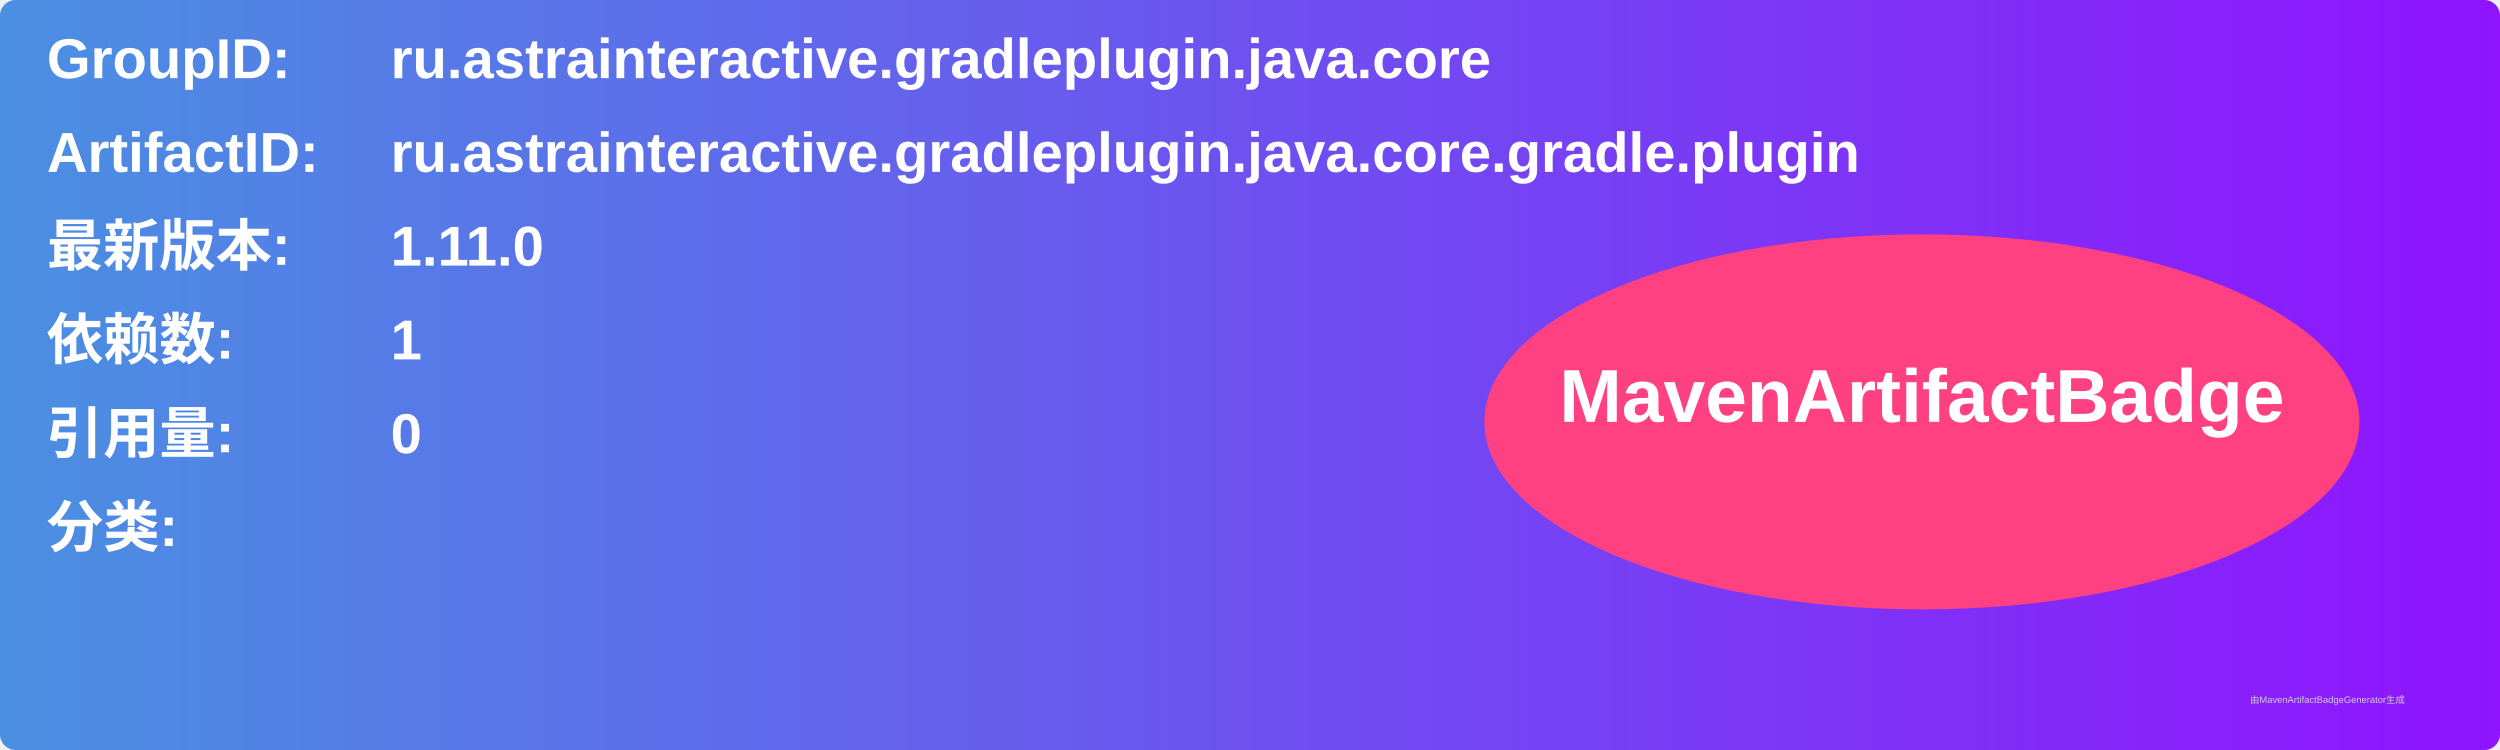
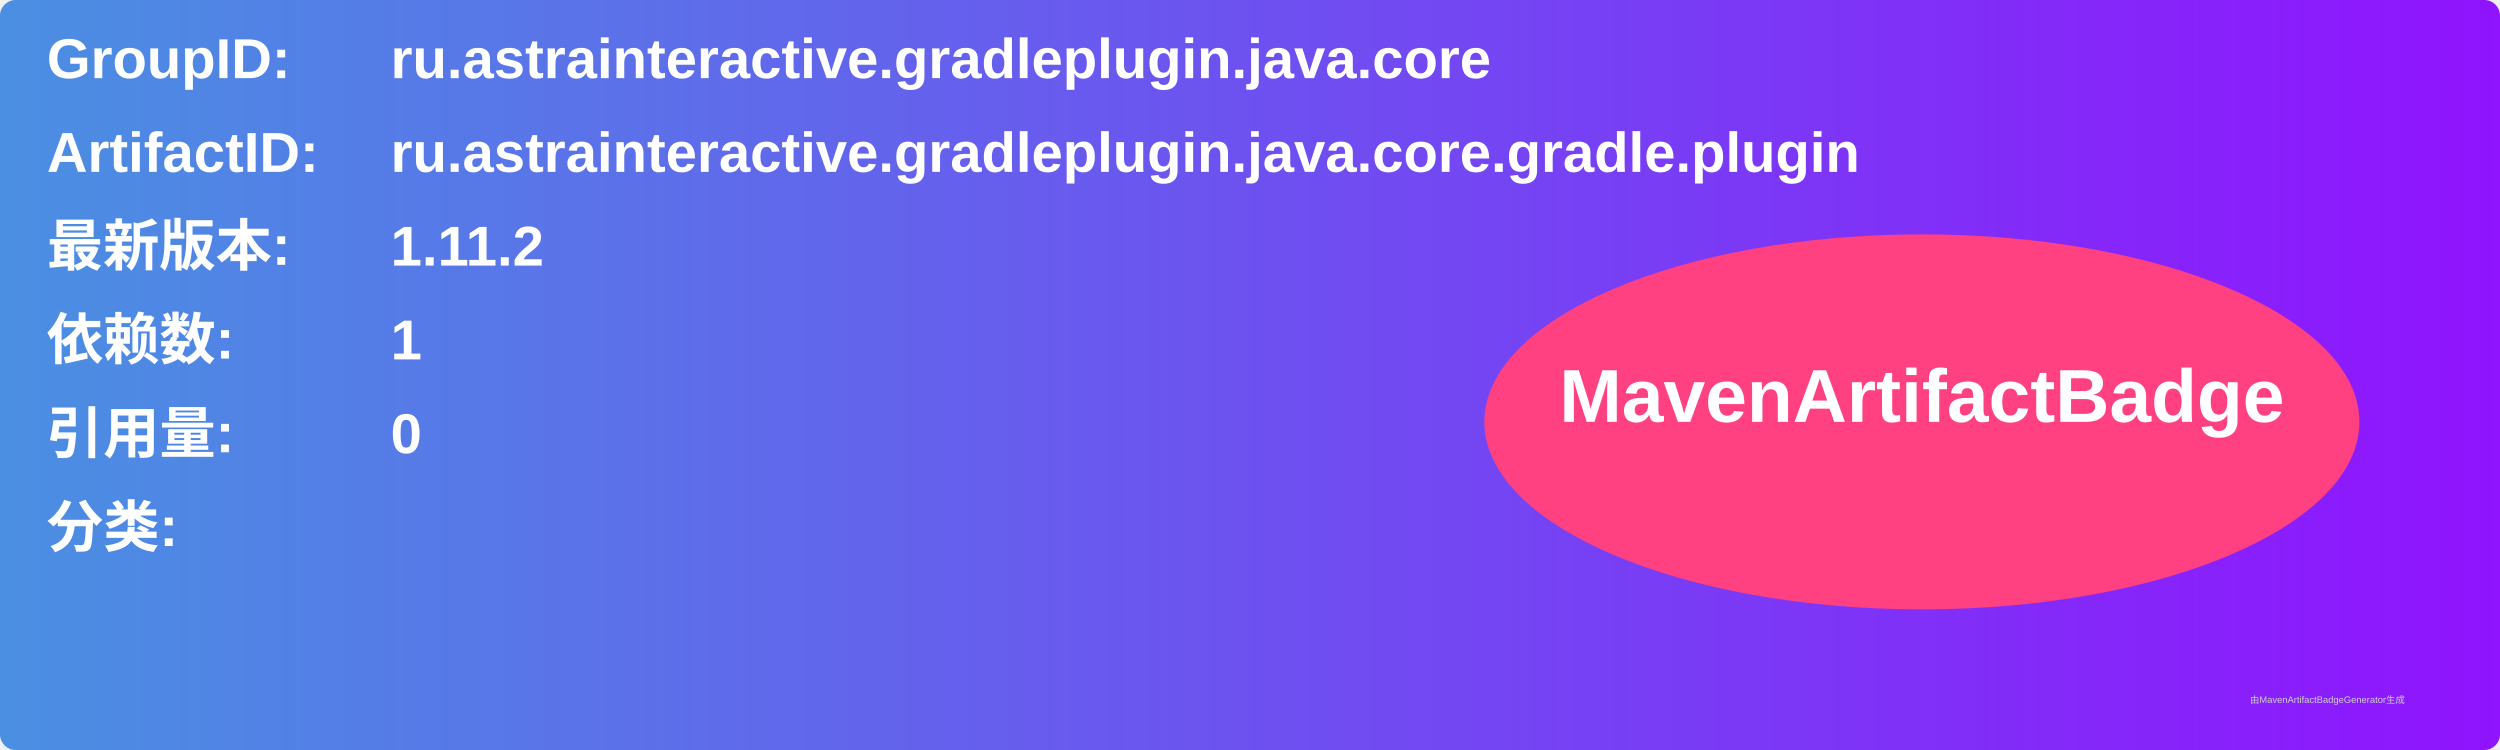
<svg xmlns="http://www.w3.org/2000/svg" width="800" height="240" viewBox="0 0 800 240">
  <linearGradient id="grad" x1="0%" y1="0%" x2="100%" y2="0%">
    <stop offset="0%" stop-color="#4a90e2" />
    <stop offset="100%" stop-color="#9013fe" />
  </linearGradient>
  <rect width="100%" height="100%" rx="5" ry="5" fill="url(#grad)" />
  <g transform="translate(15, 15)">
    <text x="0" y="10" font-family="Arial" font-size="18" fill="white" font-weight="bold" width="260">GroupID:</text>
    <text x="110" y="10" font-family="Arial" font-size="18" fill="white" font-weight="bold" width="460">ru.astrainteractive.gradleplugin.java.core</text>
    <text x="0" y="40" font-family="Arial" font-size="18" fill="white" font-weight="bold" width="260">ArtifactID:</text>
    <text x="110" y="40" font-family="Arial" font-size="18" fill="white" font-weight="bold" width="460">ru.astrainteractive.gradleplugin.java.core.gradle.plugin</text>
    <text x="0" y="70" font-family="Arial" font-size="18" fill="white" font-weight="bold">最新版本:</text>
    <text x="110" y="70" font-family="Arial" font-size="18" fill="white" font-weight="bold">
-       <tspan font-weight="bold">1.11.0</tspan>
+       <tspan font-weight="bold">1.11.2</tspan>
    </text>
    <text x="0" y="100" font-family="Arial" font-size="18" fill="white" font-weight="bold">依赖数: </text>
    <text x="110" y="100" font-family="Arial" font-size="18" fill="white">
      <tspan font-weight="bold">1</tspan>
    </text>
    <text x="0" y="130" font-family="Arial" font-size="18" fill="white" font-weight="bold">引用量: </text>
    <text x="110" y="130" font-family="Arial" font-size="18" fill="white">
      <tspan font-weight="bold">0</tspan>
    </text>
    <text x="0" y="160" font-family="Arial" font-size="18" fill="white" font-weight="bold">分类:</text>
    <text x="10" y="190" font-family="Arial" font-size="10" fill="white">
      <tspan font-weight="bold" />
    </text>
    <ellipse cx="600" cy="120" rx="140" ry="60" fill="#ff4081" />
    <text x="600" y="120" text-anchor="middle" font-family="Arial" font-size="24" fill="white" font-weight="bold">MavenArtifactBadge</text>
  </g>
  <text x="720" y="225" font-family="Arial" font-size="3" fill="#d0d0d0">由MavenArtifactBadgeGenerator生成</text>
</svg>
